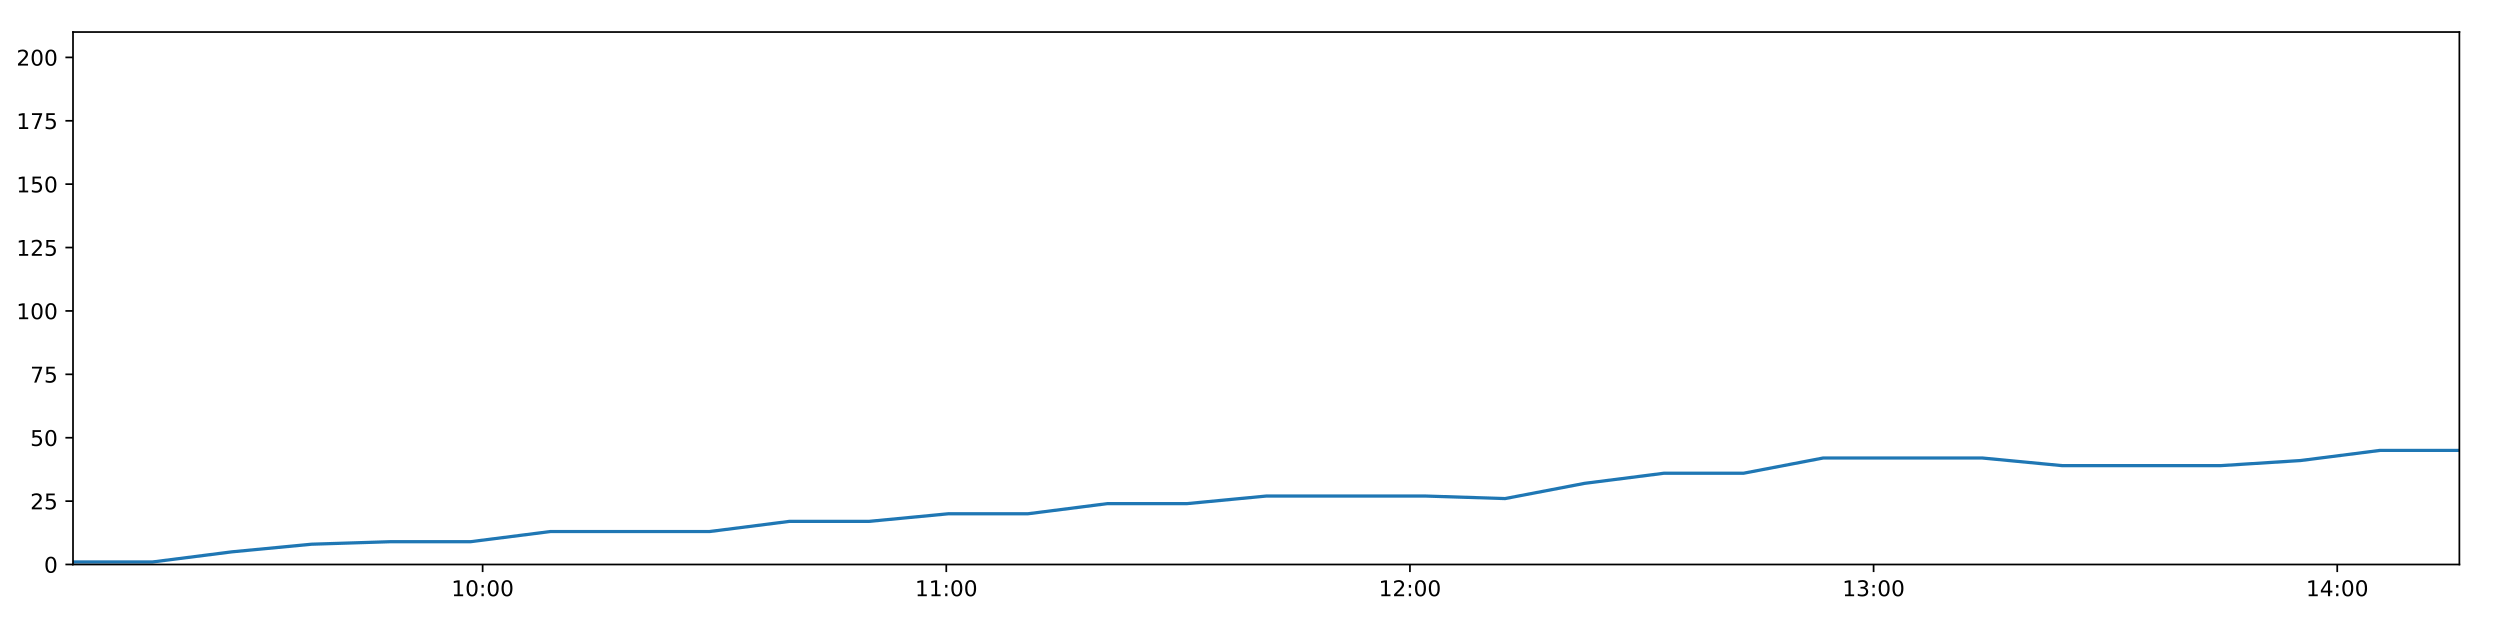
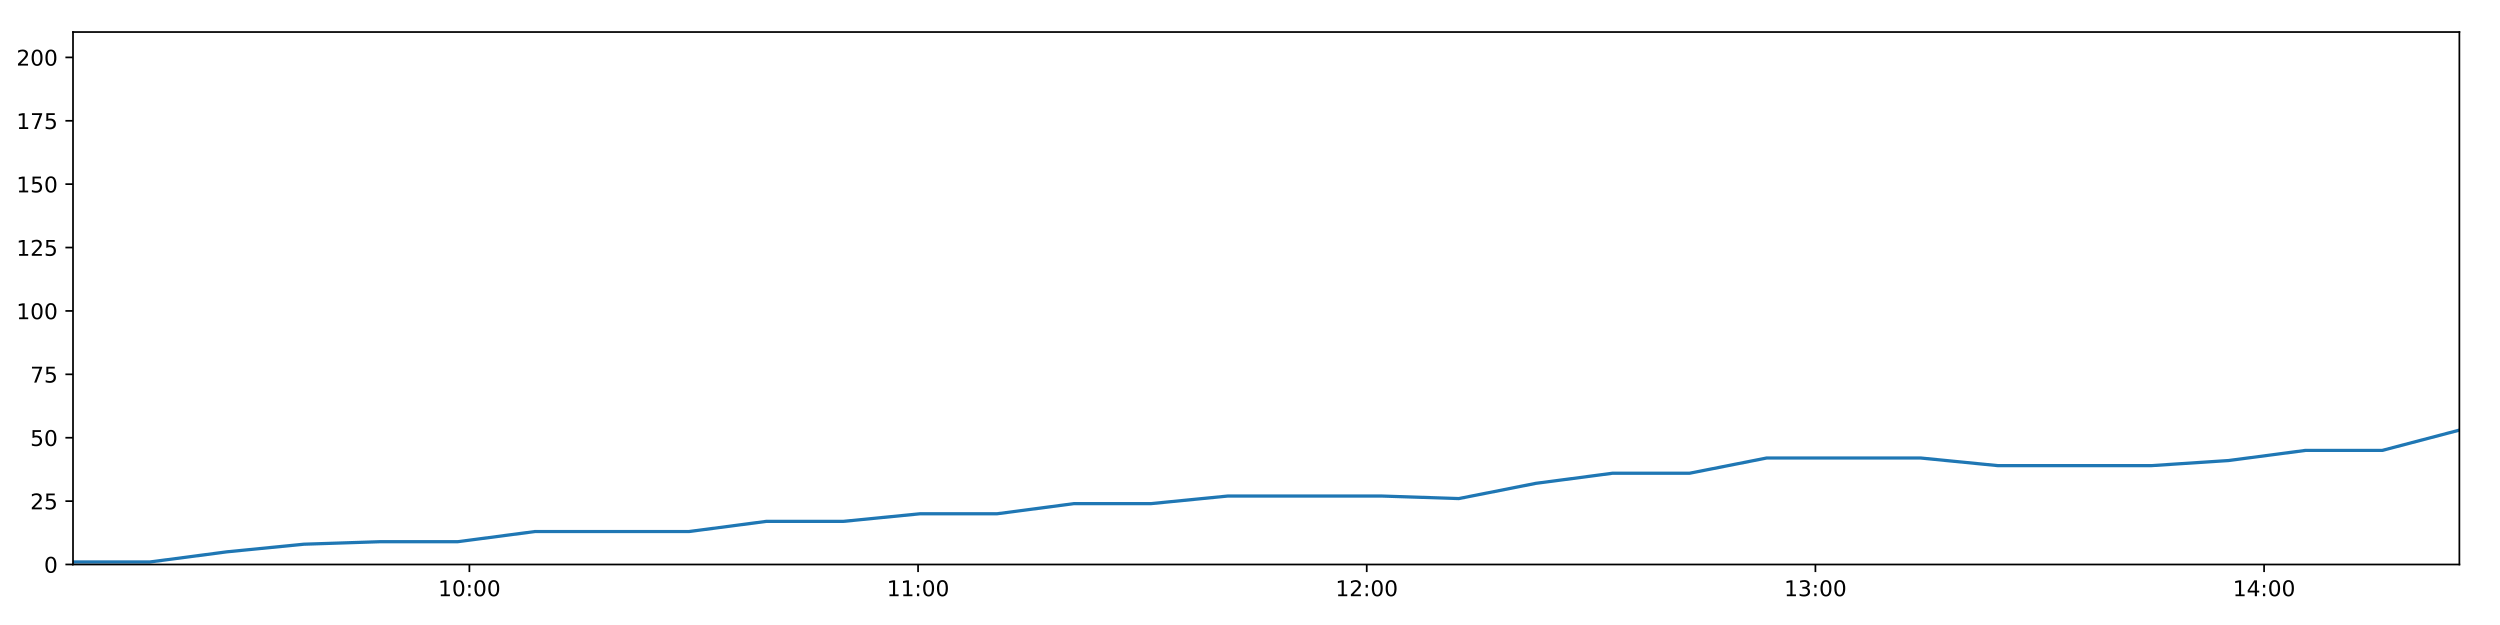
<svg xmlns="http://www.w3.org/2000/svg" xmlns:xlink="http://www.w3.org/1999/xlink" height="288pt" version="1.1" viewBox="0 0 1152 288" width="1152pt">
  <defs>
    <style type="text/css">
*{stroke-linecap:butt;stroke-linejoin:round;}
  </style>
  </defs>
  <g id="figure_1">
    <g id="patch_1">
      <path d="M 0 288  L 1152 288  L 1152 0  L 0 0  z " style="fill:#ffffff;" />
    </g>
    <g id="axes_1">
      <g id="patch_2">
        <path d="M 33.64 260.12  L 1133.28 260.12  L 1133.28 14.76  L 33.64 14.76  z " style="fill:#ffffff;" />
      </g>
      <g id="matplotlib.axis_1">
        <g id="xtick_1">
          <g id="line2d_1">
            <defs>
-               <path d="M 0 0  L 0 3.5  " id="m2a4d229680" style="stroke:#000000;stroke-width:0.8;" />
-             </defs>
-             <g>
-               <use style="stroke:#000000;stroke-width:0.8;" x="222.395" xlink:href="#m2a4d229680" y="260.12" />
+               <path d="M 0 0  L 0 3.5  " id="mb63a150b9c" style="stroke:#000000;stroke-width:0.8;" />
+             </defs>
+             <g>
+               <use style="stroke:#000000;stroke-width:0.8;" x="216.297" xlink:href="#mb63a150b9c" y="260.12" />
            </g>
          </g>
          <g id="text_1">
            <defs>
              <path d="M 12.406 8.297  L 28.516 8.297  L 28.516 63.922  L 10.984 60.406  L 10.984 69.391  L 28.422 72.906  L 38.281 72.906  L 38.281 8.297  L 54.391 8.297  L 54.391 0  L 12.406 0  z " id="DejaVuSans-49" />
              <path d="M 31.781 66.406  Q 24.172 66.406 20.328 58.906  Q 16.5 51.422 16.5 36.375  Q 16.5 21.391 20.328 13.891  Q 24.172 6.391 31.781 6.391  Q 39.453 6.391 43.281 13.891  Q 47.125 21.391 47.125 36.375  Q 47.125 51.422 43.281 58.906  Q 39.453 66.406 31.781 66.406  z M 31.781 74.219  Q 44.047 74.219 50.516 64.516  Q 56.984 54.828 56.984 36.375  Q 56.984 17.969 50.516 8.266  Q 44.047 -1.422 31.781 -1.422  Q 19.531 -1.422 13.062 8.266  Q 6.594 17.969 6.594 36.375  Q 6.594 54.828 13.062 64.516  Q 19.531 74.219 31.781 74.219  z " id="DejaVuSans-48" />
              <path d="M 11.719 12.406  L 22.016 12.406  L 22.016 0  L 11.719 0  z M 11.719 51.703  L 22.016 51.703  L 22.016 39.312  L 11.719 39.312  z " id="DejaVuSans-58" />
            </defs>
-             <g transform="translate(207.986 274.7184)scale(0.1 -0.1)">
+             <g transform="translate(201.888 274.7184)scale(0.1 -0.1)">
              <use xlink:href="#DejaVuSans-49" />
              <use x="63.623" xlink:href="#DejaVuSans-48" />
              <use x="127.246" xlink:href="#DejaVuSans-58" />
              <use x="160.938" xlink:href="#DejaVuSans-48" />
              <use x="224.561" xlink:href="#DejaVuSans-48" />
            </g>
          </g>
        </g>
        <g id="xtick_2">
          <g id="line2d_2">
            <g>
-               <use style="stroke:#000000;stroke-width:0.8;" x="436.046" xlink:href="#m2a4d229680" y="260.12" />
+               <use style="stroke:#000000;stroke-width:0.8;" x="423.046" xlink:href="#mb63a150b9c" y="260.12" />
            </g>
          </g>
          <g id="text_2">
-             <g transform="translate(421.6368 274.7184)scale(0.1 -0.1)">
+             <g transform="translate(408.6365 274.7184)scale(0.1 -0.1)">
              <use xlink:href="#DejaVuSans-49" />
              <use x="63.623" xlink:href="#DejaVuSans-49" />
              <use x="127.246" xlink:href="#DejaVuSans-58" />
              <use x="160.938" xlink:href="#DejaVuSans-48" />
              <use x="224.561" xlink:href="#DejaVuSans-48" />
            </g>
          </g>
        </g>
        <g id="xtick_3">
          <g id="line2d_3">
            <g>
-               <use style="stroke:#000000;stroke-width:0.8;" x="649.697" xlink:href="#m2a4d229680" y="260.12" />
+               <use style="stroke:#000000;stroke-width:0.8;" x="629.794" xlink:href="#mb63a150b9c" y="260.12" />
            </g>
          </g>
          <g id="text_3">
            <defs>
              <path d="M 19.188 8.297  L 53.609 8.297  L 53.609 0  L 7.328 0  L 7.328 8.297  Q 12.938 14.109 22.625 23.891  Q 32.328 33.688 34.812 36.531  Q 39.547 41.844 41.422 45.531  Q 43.312 49.219 43.312 52.781  Q 43.312 58.594 39.234 62.25  Q 35.156 65.922 28.609 65.922  Q 23.969 65.922 18.812 64.312  Q 13.672 62.703 7.812 59.422  L 7.812 69.391  Q 13.766 71.781 18.938 73  Q 24.125 74.219 28.422 74.219  Q 39.75 74.219 46.484 68.547  Q 53.219 62.891 53.219 53.422  Q 53.219 48.922 51.531 44.891  Q 49.859 40.875 45.406 35.406  Q 44.188 33.984 37.641 27.219  Q 31.109 20.453 19.188 8.297  z " id="DejaVuSans-50" />
            </defs>
-             <g transform="translate(635.2876 274.7184)scale(0.1 -0.1)">
+             <g transform="translate(615.3851 274.7184)scale(0.1 -0.1)">
              <use xlink:href="#DejaVuSans-49" />
              <use x="63.623" xlink:href="#DejaVuSans-50" />
              <use x="127.246" xlink:href="#DejaVuSans-58" />
              <use x="160.938" xlink:href="#DejaVuSans-48" />
              <use x="224.561" xlink:href="#DejaVuSans-48" />
            </g>
          </g>
        </g>
        <g id="xtick_4">
          <g id="line2d_4">
            <g>
-               <use style="stroke:#000000;stroke-width:0.8;" x="863.348" xlink:href="#m2a4d229680" y="260.12" />
+               <use style="stroke:#000000;stroke-width:0.8;" x="836.543" xlink:href="#mb63a150b9c" y="260.12" />
            </g>
          </g>
          <g id="text_4">
            <defs>
              <path d="M 40.578 39.312  Q 47.656 37.797 51.625 33  Q 55.609 28.219 55.609 21.188  Q 55.609 10.406 48.188 4.484  Q 40.766 -1.422 27.094 -1.422  Q 22.516 -1.422 17.656 -0.516  Q 12.797 0.391 7.625 2.203  L 7.625 11.719  Q 11.719 9.328 16.594 8.109  Q 21.484 6.891 26.812 6.891  Q 36.078 6.891 40.938 10.547  Q 45.797 14.203 45.797 21.188  Q 45.797 27.641 41.281 31.266  Q 36.766 34.906 28.719 34.906  L 20.219 34.906  L 20.219 43.016  L 29.109 43.016  Q 36.375 43.016 40.234 45.922  Q 44.094 48.828 44.094 54.297  Q 44.094 59.906 40.109 62.906  Q 36.141 65.922 28.719 65.922  Q 24.656 65.922 20.016 65.031  Q 15.375 64.156 9.812 62.312  L 9.812 71.094  Q 15.438 72.656 20.344 73.438  Q 25.25 74.219 29.594 74.219  Q 40.828 74.219 47.359 69.109  Q 53.906 64.016 53.906 55.328  Q 53.906 49.266 50.438 45.094  Q 46.969 40.922 40.578 39.312  z " id="DejaVuSans-51" />
            </defs>
-             <g transform="translate(848.9384 274.7184)scale(0.1 -0.1)">
+             <g transform="translate(822.1336 274.7184)scale(0.1 -0.1)">
              <use xlink:href="#DejaVuSans-49" />
              <use x="63.623" xlink:href="#DejaVuSans-51" />
              <use x="127.246" xlink:href="#DejaVuSans-58" />
              <use x="160.938" xlink:href="#DejaVuSans-48" />
              <use x="224.561" xlink:href="#DejaVuSans-48" />
            </g>
          </g>
        </g>
        <g id="xtick_5">
          <g id="line2d_5">
            <g>
-               <use style="stroke:#000000;stroke-width:0.8;" x="1076.999" xlink:href="#m2a4d229680" y="260.12" />
+               <use style="stroke:#000000;stroke-width:0.8;" x="1043.291" xlink:href="#mb63a150b9c" y="260.12" />
            </g>
          </g>
          <g id="text_5">
            <defs>
              <path d="M 37.797 64.312  L 12.891 25.391  L 37.797 25.391  z M 35.203 72.906  L 47.609 72.906  L 47.609 25.391  L 58.016 25.391  L 58.016 17.188  L 47.609 17.188  L 47.609 0  L 37.797 0  L 37.797 17.188  L 4.891 17.188  L 4.891 26.703  z " id="DejaVuSans-52" />
            </defs>
-             <g transform="translate(1062.589 274.7184)scale(0.1 -0.1)">
+             <g transform="translate(1028.882 274.7184)scale(0.1 -0.1)">
              <use xlink:href="#DejaVuSans-49" />
              <use x="63.623" xlink:href="#DejaVuSans-52" />
              <use x="127.246" xlink:href="#DejaVuSans-58" />
              <use x="160.938" xlink:href="#DejaVuSans-48" />
              <use x="224.561" xlink:href="#DejaVuSans-48" />
            </g>
          </g>
        </g>
      </g>
      <g id="matplotlib.axis_2">
        <g id="ytick_1">
          <g id="line2d_6">
            <defs>
-               <path d="M 0 0  L -3.5 0  " id="m6330cf6e13" style="stroke:#000000;stroke-width:0.8;" />
-             </defs>
-             <g>
-               <use style="stroke:#000000;stroke-width:0.8;" x="33.64" xlink:href="#m6330cf6e13" y="260.12" />
+               <path d="M 0 0  L -3.5 0  " id="m37688ac079" style="stroke:#000000;stroke-width:0.8;" />
+             </defs>
+             <g>
+               <use style="stroke:#000000;stroke-width:0.8;" x="33.64" xlink:href="#m37688ac079" y="260.12" />
            </g>
          </g>
          <g id="text_6">
            <g transform="translate(20.2775 263.9192)scale(0.1 -0.1)">
              <use xlink:href="#DejaVuSans-48" />
            </g>
          </g>
        </g>
        <g id="ytick_2">
          <g id="line2d_7">
            <g>
-               <use style="stroke:#000000;stroke-width:0.8;" x="33.64" xlink:href="#m6330cf6e13" y="230.91" />
+               <use style="stroke:#000000;stroke-width:0.8;" x="33.64" xlink:href="#m37688ac079" y="230.91" />
            </g>
          </g>
          <g id="text_7">
            <defs>
              <path d="M 10.797 72.906  L 49.516 72.906  L 49.516 64.594  L 19.828 64.594  L 19.828 46.734  Q 21.969 47.469 24.109 47.828  Q 26.266 48.188 28.422 48.188  Q 40.625 48.188 47.75 41.5  Q 54.891 34.812 54.891 23.391  Q 54.891 11.625 47.562 5.094  Q 40.234 -1.422 26.906 -1.422  Q 22.312 -1.422 17.547 -0.641  Q 12.797 0.141 7.719 1.703  L 7.719 11.625  Q 12.109 9.234 16.797 8.062  Q 21.484 6.891 26.703 6.891  Q 35.156 6.891 40.078 11.328  Q 45.016 15.766 45.016 23.391  Q 45.016 31 40.078 35.438  Q 35.156 39.891 26.703 39.891  Q 22.75 39.891 18.812 39.016  Q 14.891 38.141 10.797 36.281  z " id="DejaVuSans-53" />
            </defs>
            <g transform="translate(13.915 234.7097)scale(0.1 -0.1)">
              <use xlink:href="#DejaVuSans-50" />
              <use x="63.623" xlink:href="#DejaVuSans-53" />
            </g>
          </g>
        </g>
        <g id="ytick_3">
          <g id="line2d_8">
            <g>
-               <use style="stroke:#000000;stroke-width:0.8;" x="33.64" xlink:href="#m6330cf6e13" y="201.701" />
+               <use style="stroke:#000000;stroke-width:0.8;" x="33.64" xlink:href="#m37688ac079" y="201.701" />
            </g>
          </g>
          <g id="text_8">
            <g transform="translate(13.915 205.5002)scale(0.1 -0.1)">
              <use xlink:href="#DejaVuSans-53" />
              <use x="63.623" xlink:href="#DejaVuSans-48" />
            </g>
          </g>
        </g>
        <g id="ytick_4">
          <g id="line2d_9">
            <g>
-               <use style="stroke:#000000;stroke-width:0.8;" x="33.64" xlink:href="#m6330cf6e13" y="172.491" />
+               <use style="stroke:#000000;stroke-width:0.8;" x="33.64" xlink:href="#m37688ac079" y="172.491" />
            </g>
          </g>
          <g id="text_9">
            <defs>
              <path d="M 8.203 72.906  L 55.078 72.906  L 55.078 68.703  L 28.609 0  L 18.312 0  L 43.219 64.594  L 8.203 64.594  z " id="DejaVuSans-55" />
            </defs>
            <g transform="translate(13.915 176.2906)scale(0.1 -0.1)">
              <use xlink:href="#DejaVuSans-55" />
              <use x="63.623" xlink:href="#DejaVuSans-53" />
            </g>
          </g>
        </g>
        <g id="ytick_5">
          <g id="line2d_10">
            <g>
-               <use style="stroke:#000000;stroke-width:0.8;" x="33.64" xlink:href="#m6330cf6e13" y="143.282" />
+               <use style="stroke:#000000;stroke-width:0.8;" x="33.64" xlink:href="#m37688ac079" y="143.282" />
            </g>
          </g>
          <g id="text_10">
            <g transform="translate(7.5525 147.0811)scale(0.1 -0.1)">
              <use xlink:href="#DejaVuSans-49" />
              <use x="63.623" xlink:href="#DejaVuSans-48" />
              <use x="127.246" xlink:href="#DejaVuSans-48" />
            </g>
          </g>
        </g>
        <g id="ytick_6">
          <g id="line2d_11">
            <g>
-               <use style="stroke:#000000;stroke-width:0.8;" x="33.64" xlink:href="#m6330cf6e13" y="114.072" />
+               <use style="stroke:#000000;stroke-width:0.8;" x="33.64" xlink:href="#m37688ac079" y="114.072" />
            </g>
          </g>
          <g id="text_11">
            <g transform="translate(7.5525 117.8716)scale(0.1 -0.1)">
              <use xlink:href="#DejaVuSans-49" />
              <use x="63.623" xlink:href="#DejaVuSans-50" />
              <use x="127.246" xlink:href="#DejaVuSans-53" />
            </g>
          </g>
        </g>
        <g id="ytick_7">
          <g id="line2d_12">
            <g>
-               <use style="stroke:#000000;stroke-width:0.8;" x="33.64" xlink:href="#m6330cf6e13" y="84.863" />
+               <use style="stroke:#000000;stroke-width:0.8;" x="33.64" xlink:href="#m37688ac079" y="84.863" />
            </g>
          </g>
          <g id="text_12">
            <g transform="translate(7.5525 88.66208)scale(0.1 -0.1)">
              <use xlink:href="#DejaVuSans-49" />
              <use x="63.623" xlink:href="#DejaVuSans-53" />
              <use x="127.246" xlink:href="#DejaVuSans-48" />
            </g>
          </g>
        </g>
        <g id="ytick_8">
          <g id="line2d_13">
            <g>
-               <use style="stroke:#000000;stroke-width:0.8;" x="33.64" xlink:href="#m6330cf6e13" y="55.653" />
+               <use style="stroke:#000000;stroke-width:0.8;" x="33.64" xlink:href="#m37688ac079" y="55.653" />
            </g>
          </g>
          <g id="text_13">
            <g transform="translate(7.5525 59.45255)scale(0.1 -0.1)">
              <use xlink:href="#DejaVuSans-49" />
              <use x="63.623" xlink:href="#DejaVuSans-55" />
              <use x="127.246" xlink:href="#DejaVuSans-53" />
            </g>
          </g>
        </g>
        <g id="ytick_9">
          <g id="line2d_14">
            <g>
-               <use style="stroke:#000000;stroke-width:0.8;" x="33.64" xlink:href="#m6330cf6e13" y="26.444" />
+               <use style="stroke:#000000;stroke-width:0.8;" x="33.64" xlink:href="#m37688ac079" y="26.444" />
            </g>
          </g>
          <g id="text_14">
            <g transform="translate(7.5525 30.24303)scale(0.1 -0.1)">
              <use xlink:href="#DejaVuSans-50" />
              <use x="63.623" xlink:href="#DejaVuSans-48" />
              <use x="127.246" xlink:href="#DejaVuSans-48" />
            </g>
          </g>
        </g>
      </g>
      <g id="line2d_15">
-         <path clip-path="url(#pddd9821851)" d="M 33.64 258.952  L 70.253 258.952  L 106.929 254.278  L 143.565 250.773  L 180.256 249.605  L 216.905 249.605  L 253.604 244.931  L 290.222 244.931  L 326.952 244.931  L 363.653 240.258  L 400.297 240.258  L 436.934 236.752  L 473.575 236.752  L 510.21 232.079  L 546.862 232.079  L 583.519 228.574  L 620.15 228.574  L 656.867 228.574  L 693.531 229.742  L 730.149 222.732  L 766.809 218.058  L 803.468 218.058  L 840.125 211.048  L 876.784 211.048  L 913.445 211.048  L 950.076 214.553  L 986.719 214.553  L 1023.423 214.553  L 1060.066 212.216  L 1096.674 207.543  L 1133.28 207.543  " style="fill:none;stroke:#1f77b4;stroke-linecap:square;stroke-width:1.5;" />
+         <path clip-path="url(#pa4117cc587)" d="M 33.64 258.952  L 69.07 258.952  L 104.562 254.278  L 140.014 250.773  L 175.519 249.605  L 210.984 249.605  L 246.498 244.931  L 281.933 244.931  L 317.476 244.931  L 352.991 240.258  L 388.452 240.258  L 423.905 236.752  L 459.362 236.752  L 494.814 232.079  L 530.282 232.079  L 565.755 228.574  L 601.202 228.574  L 636.733 228.574  L 672.213 229.742  L 707.648 222.732  L 743.123 218.058  L 778.598 218.058  L 814.071 211.048  L 849.545 211.048  L 885.022 211.048  L 920.469 214.553  L 955.929 214.553  L 991.447 214.553  L 1026.906 212.216  L 1062.331 207.543  L 1097.755 207.543  L 1133.28 198.196  " style="fill:none;stroke:#1f77b4;stroke-linecap:square;stroke-width:1.5;" />
      </g>
      <g id="patch_3">
        <path d="M 33.64 260.12  L 33.64 14.76  " style="fill:none;stroke:#000000;stroke-linecap:square;stroke-linejoin:miter;stroke-width:0.8;" />
      </g>
      <g id="patch_4">
        <path d="M 1133.28 260.12  L 1133.28 14.76  " style="fill:none;stroke:#000000;stroke-linecap:square;stroke-linejoin:miter;stroke-width:0.8;" />
      </g>
      <g id="patch_5">
        <path d="M 33.64 260.12  L 1133.28 260.12  " style="fill:none;stroke:#000000;stroke-linecap:square;stroke-linejoin:miter;stroke-width:0.8;" />
      </g>
      <g id="patch_6">
        <path d="M 33.64 14.76  L 1133.28 14.76  " style="fill:none;stroke:#000000;stroke-linecap:square;stroke-linejoin:miter;stroke-width:0.8;" />
      </g>
    </g>
  </g>
  <defs>
-     <clipPath id="pddd9821851">
+     <clipPath id="pa4117cc587">
      <rect height="245.36" width="1099.64" x="33.64" y="14.76" />
    </clipPath>
  </defs>
</svg>
